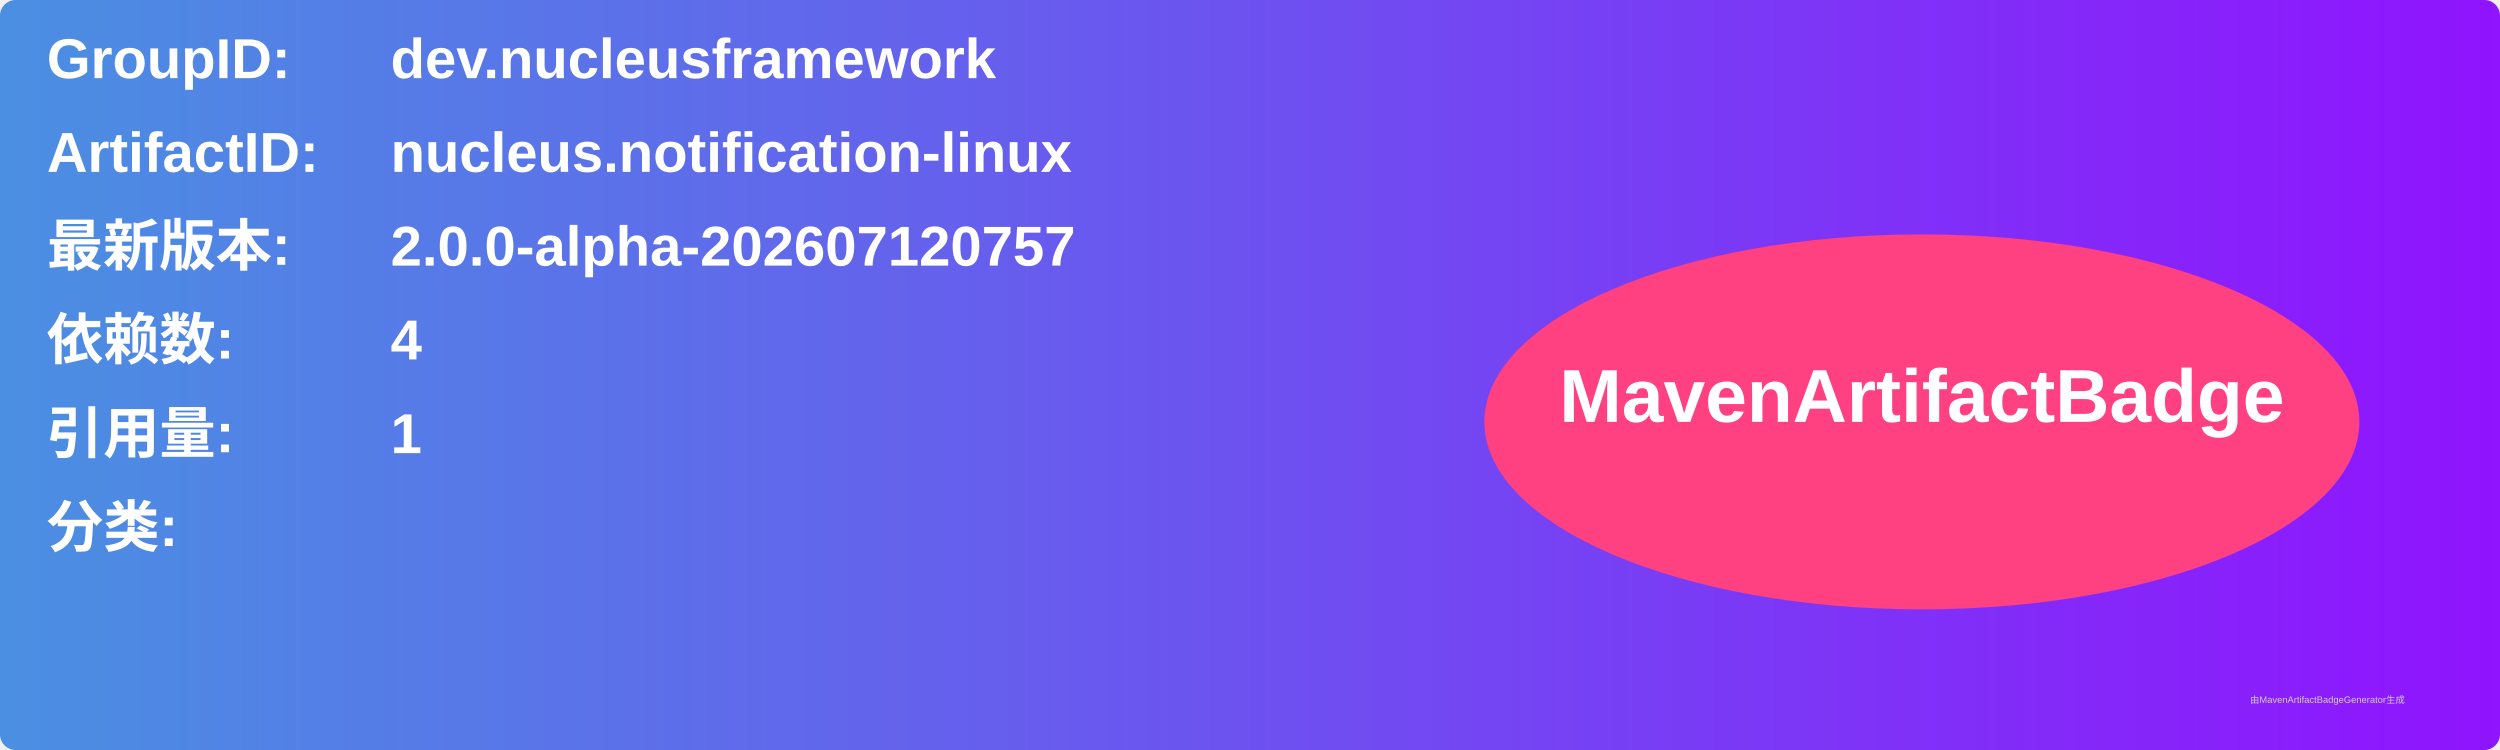
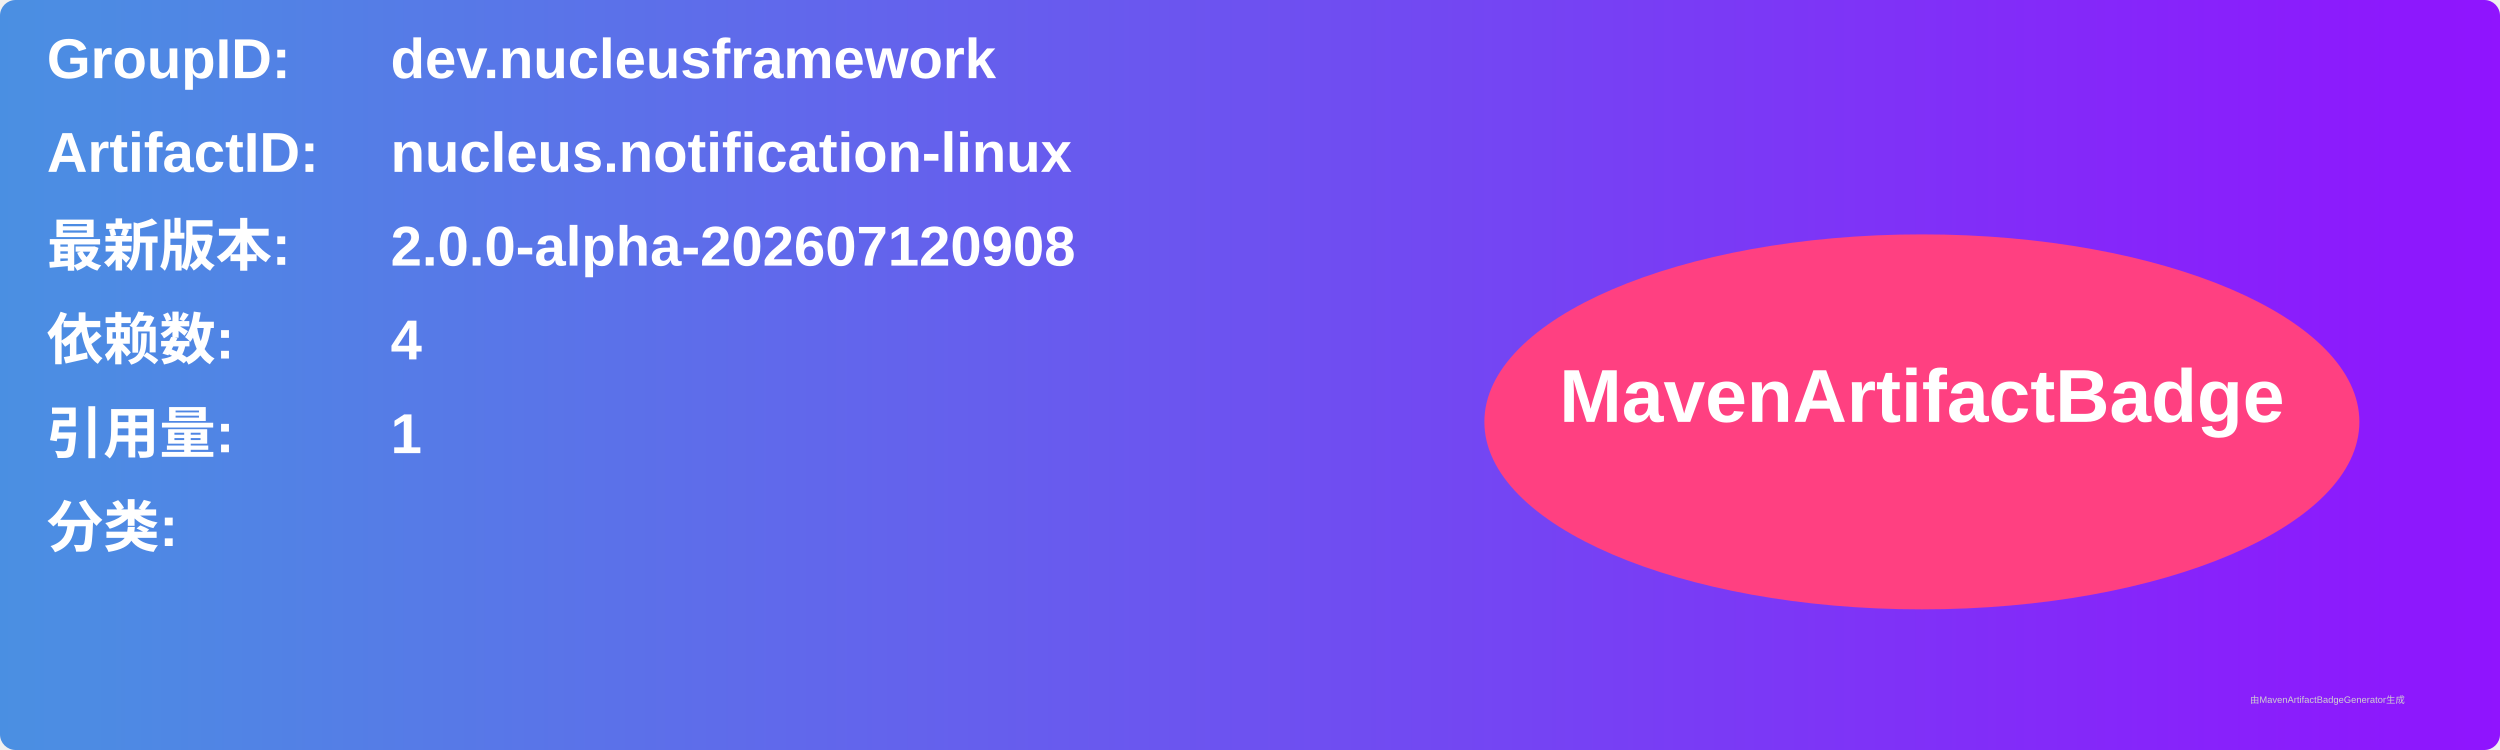
<svg xmlns="http://www.w3.org/2000/svg" width="800" height="240" viewBox="0 0 800 240">
  <linearGradient id="grad" x1="0%" y1="0%" x2="100%" y2="0%">
    <stop offset="0%" stop-color="#4a90e2" />
    <stop offset="100%" stop-color="#9013fe" />
  </linearGradient>
  <rect width="100%" height="100%" rx="5" ry="5" fill="url(#grad)" />
  <g transform="translate(15, 15)">
    <text x="0" y="10" font-family="Arial" font-size="18" fill="white" font-weight="bold" width="260">GroupID:</text>
    <text x="110" y="10" font-family="Arial" font-size="18" fill="white" font-weight="bold" width="460">dev.nucleusframework</text>
    <text x="0" y="40" font-family="Arial" font-size="18" fill="white" font-weight="bold" width="260">ArtifactID:</text>
    <text x="110" y="40" font-family="Arial" font-size="18" fill="white" font-weight="bold" width="460">nucleus.notification-linux</text>
    <text x="0" y="70" font-family="Arial" font-size="18" fill="white" font-weight="bold">最新版本:</text>
    <text x="110" y="70" font-family="Arial" font-size="18" fill="white" font-weight="bold">
-       <tspan font-weight="bold">2.0.0-alpha-202607120757</tspan>
+       <tspan font-weight="bold">2.0.0-alpha-202607120908</tspan>
    </text>
    <text x="0" y="100" font-family="Arial" font-size="18" fill="white" font-weight="bold">依赖数: </text>
    <text x="110" y="100" font-family="Arial" font-size="18" fill="white">
      <tspan font-weight="bold">4</tspan>
    </text>
    <text x="0" y="130" font-family="Arial" font-size="18" fill="white" font-weight="bold">引用量: </text>
    <text x="110" y="130" font-family="Arial" font-size="18" fill="white">
      <tspan font-weight="bold">1</tspan>
    </text>
    <text x="0" y="160" font-family="Arial" font-size="18" fill="white" font-weight="bold">分类:</text>
    <text x="10" y="190" font-family="Arial" font-size="10" fill="white">
      <tspan font-weight="bold" />
    </text>
    <ellipse cx="600" cy="120" rx="140" ry="60" fill="#ff4081" />
    <text x="600" y="120" text-anchor="middle" font-family="Arial" font-size="24" fill="white" font-weight="bold">MavenArtifactBadge</text>
  </g>
  <text x="720" y="225" font-family="Arial" font-size="3" fill="#d0d0d0">由MavenArtifactBadgeGenerator生成</text>
</svg>
